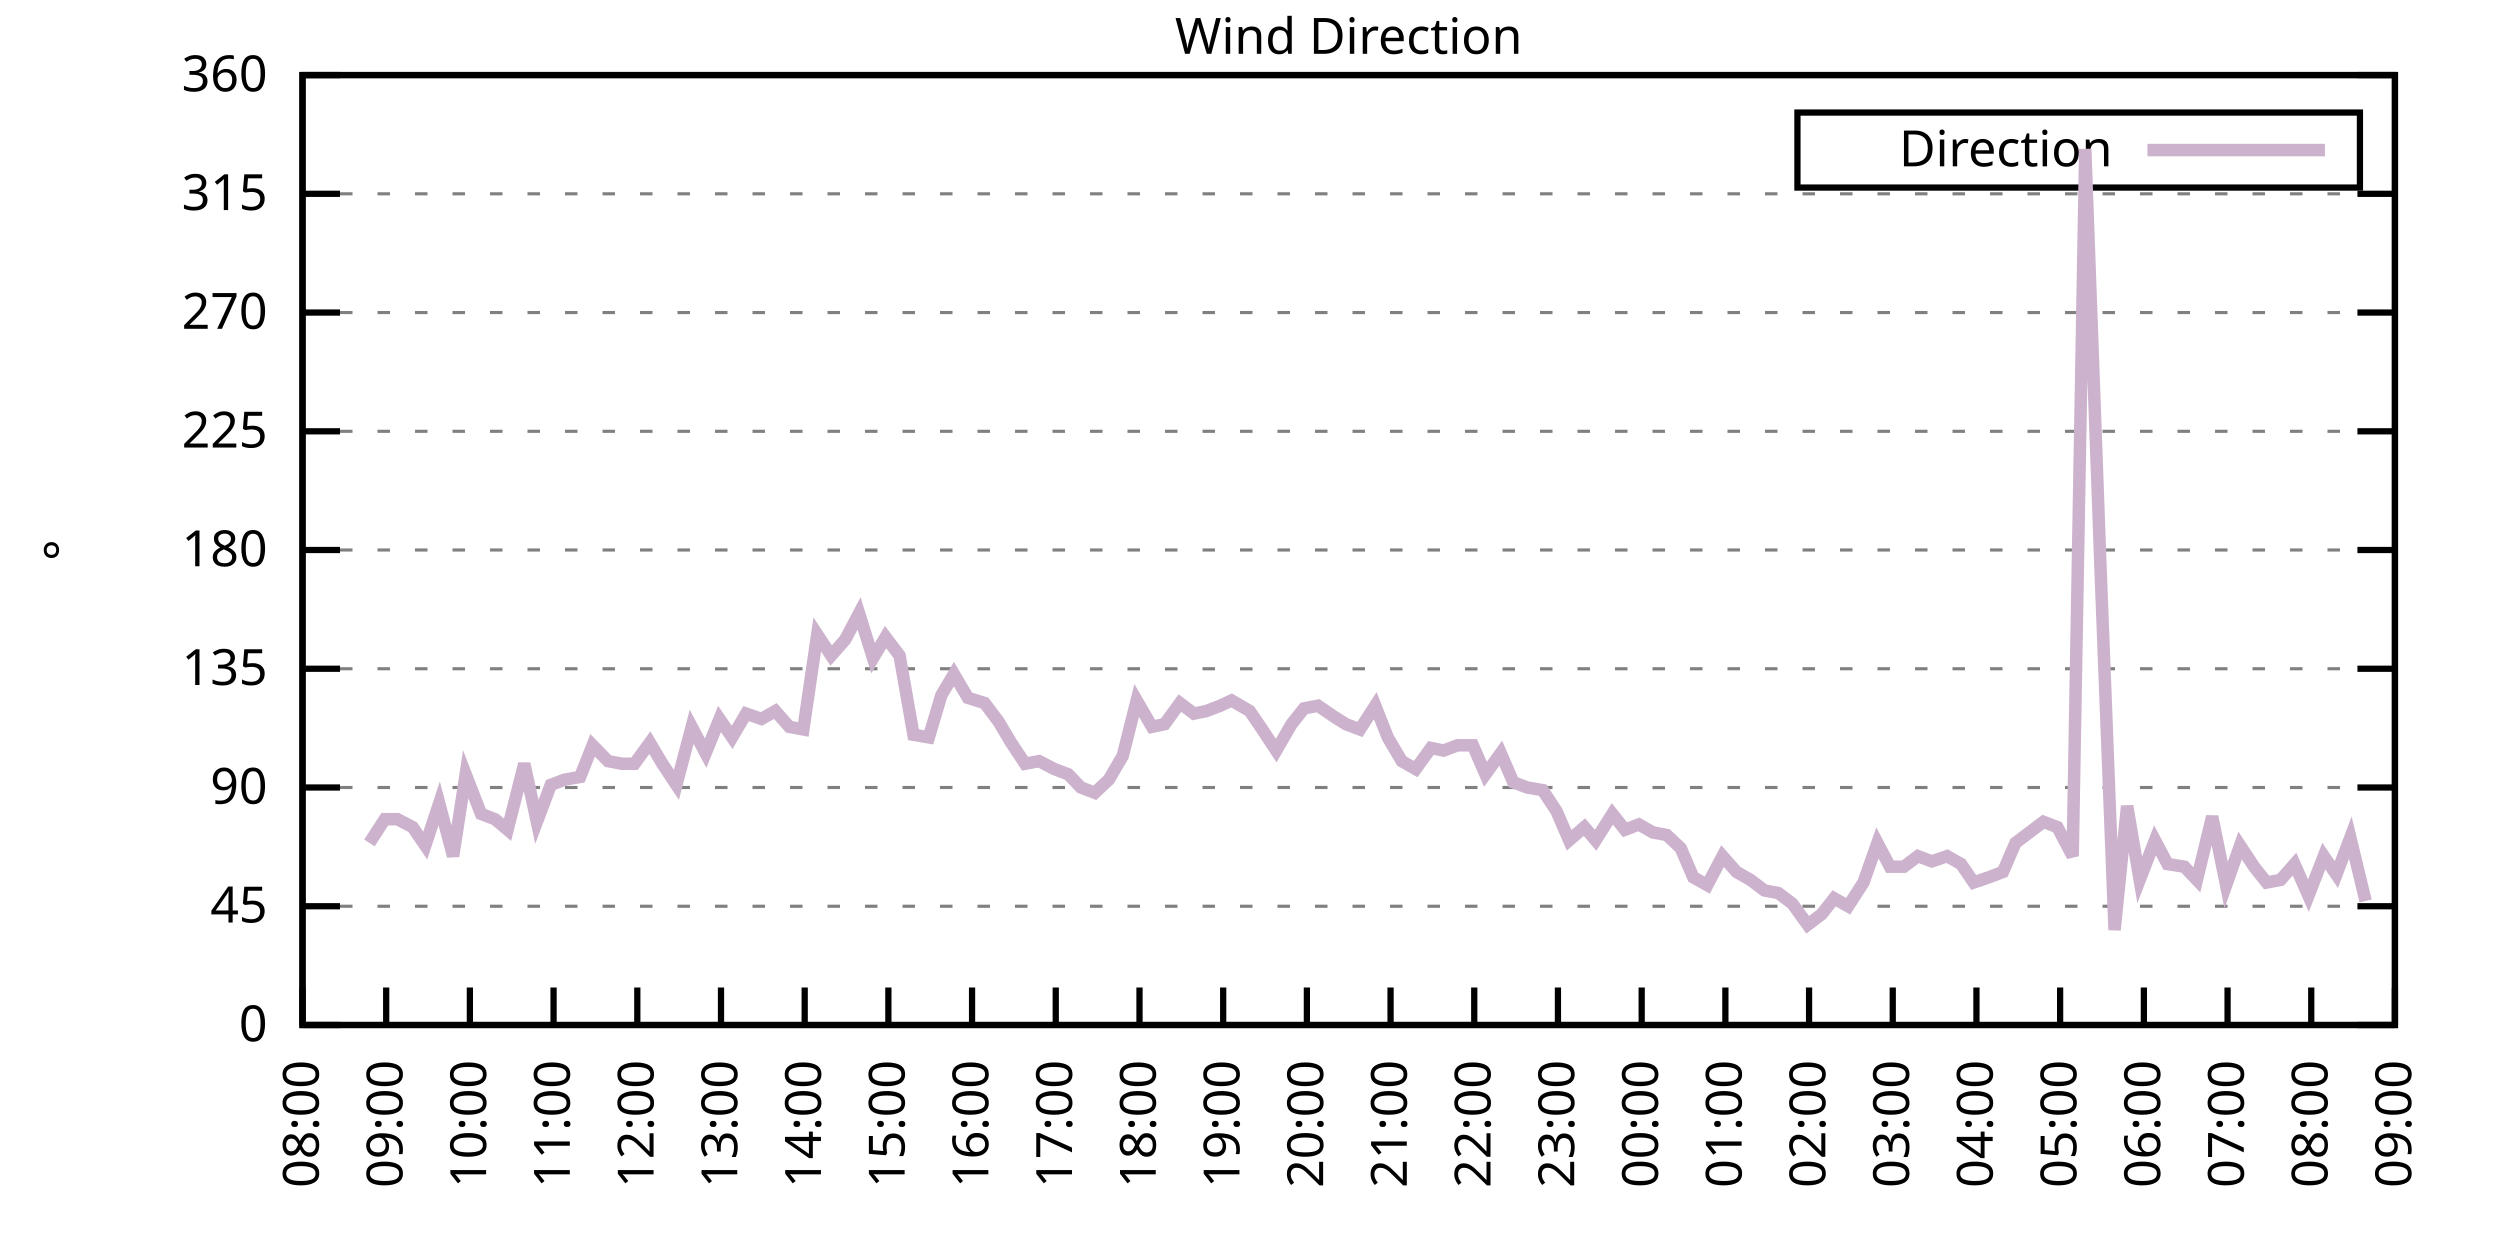
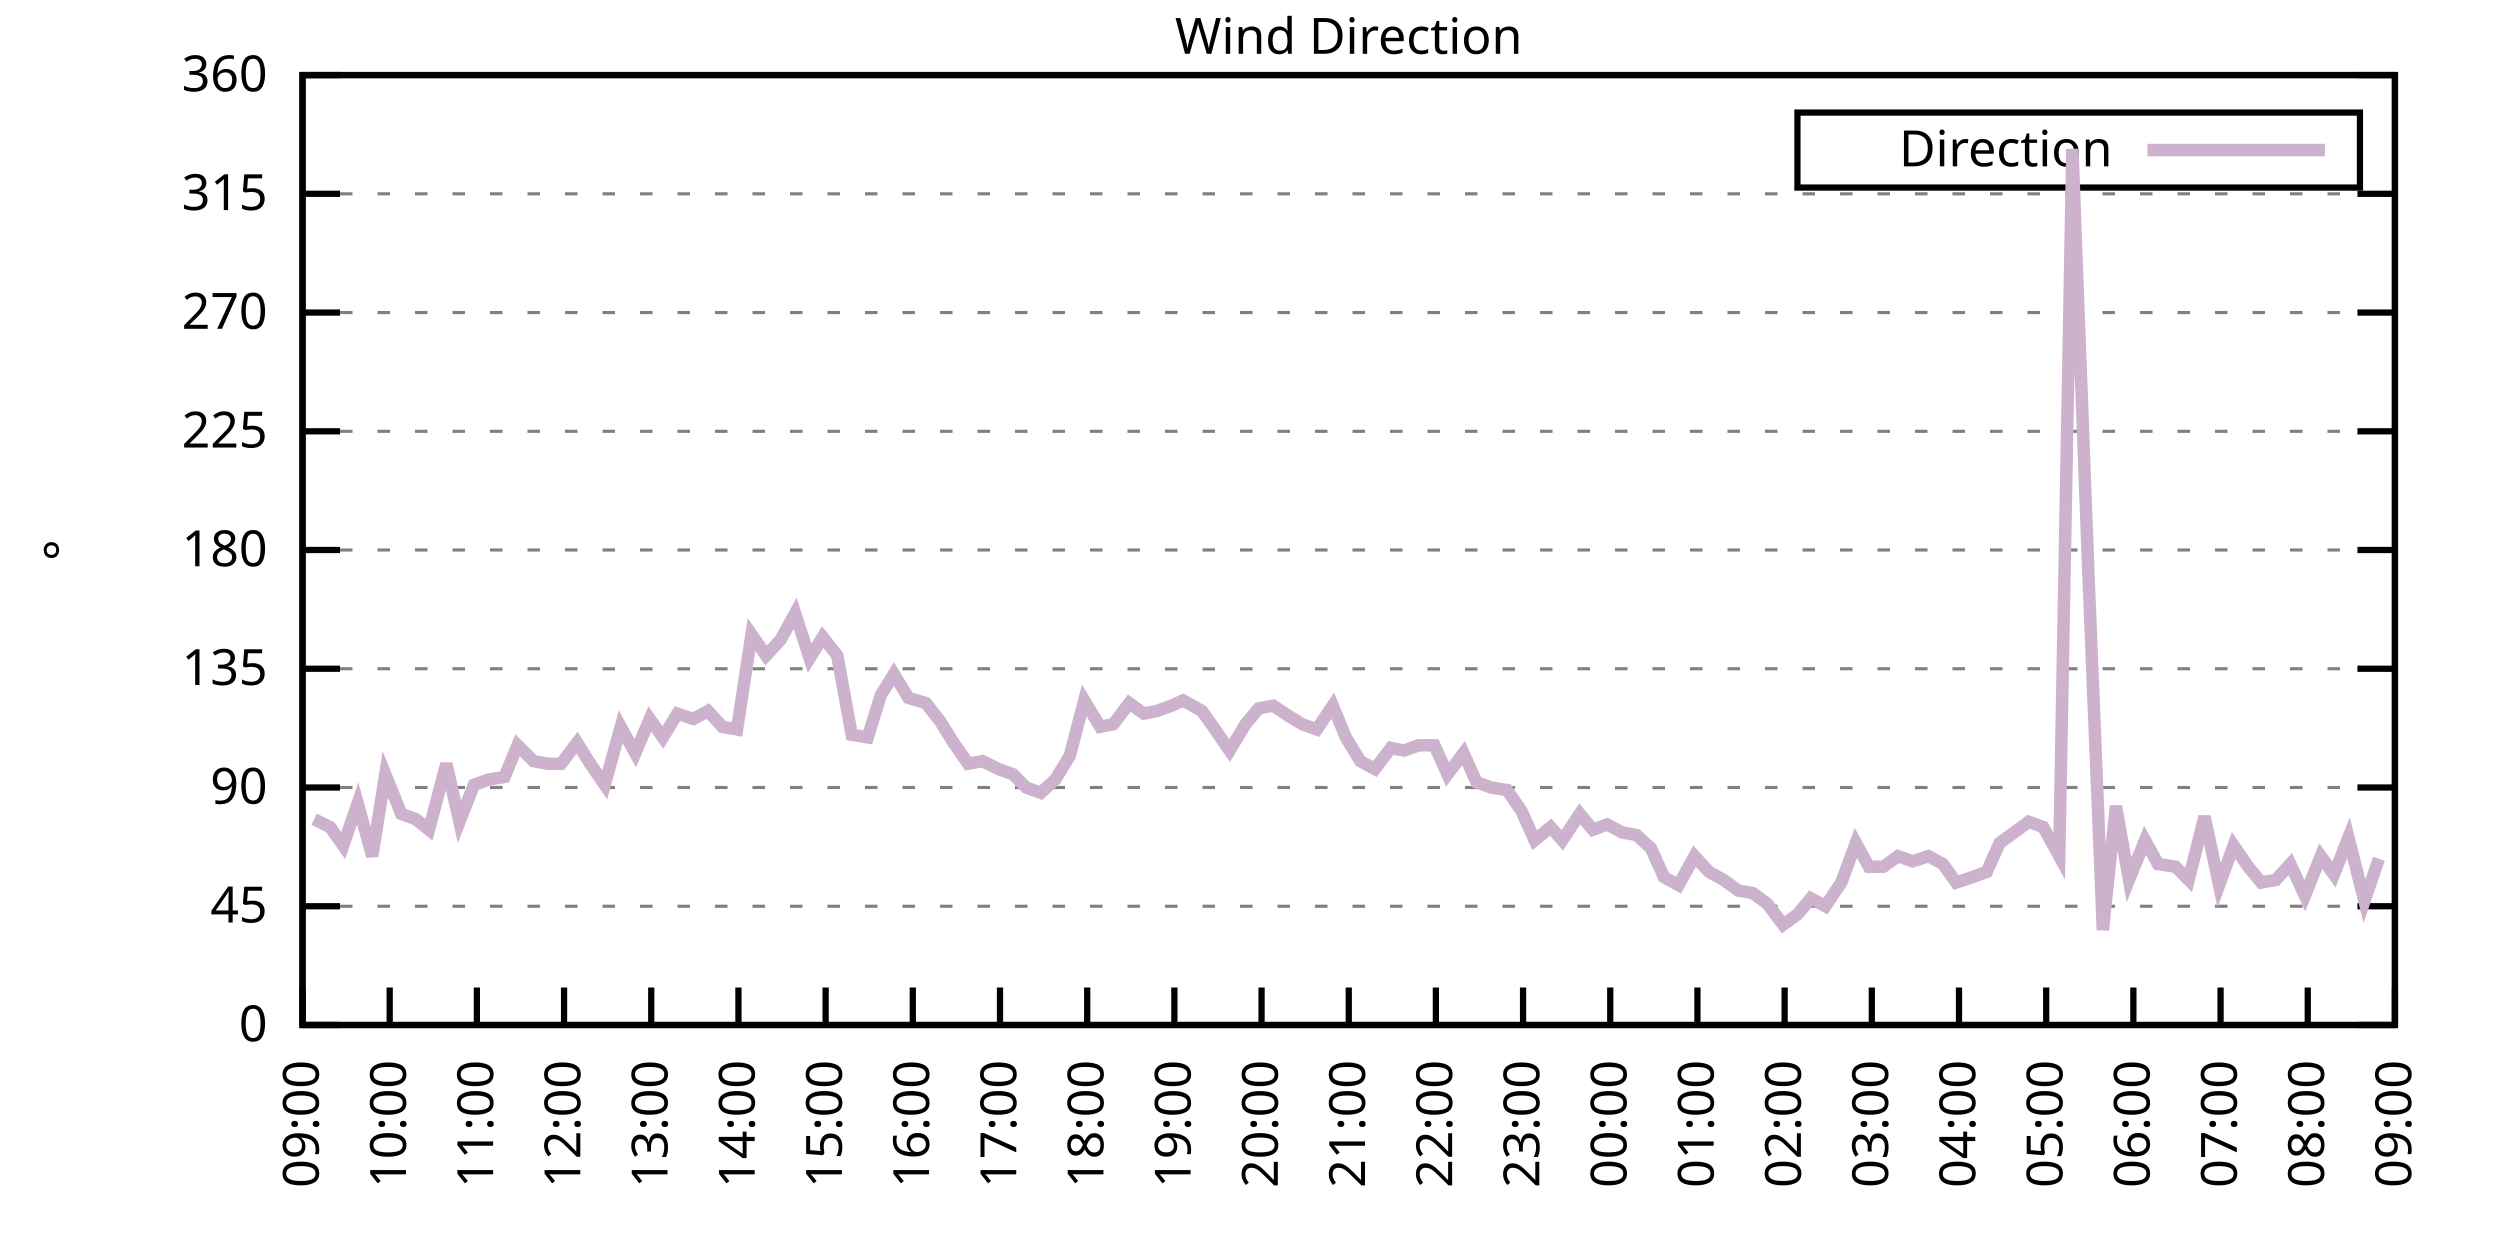
<svg xmlns="http://www.w3.org/2000/svg" xmlns:xlink="http://www.w3.org/1999/xlink" width="400" height="200" viewBox="0 0 400 200">
  <g id="gnuplot_canvas">
    <rect x="0" y="0" width="400" height="200" fill="none" />
    <defs>
      <circle id="gpDot" r="0.5" stroke-width="0.5" stroke="currentColor" />
      <path id="gpPt0" stroke-width="0.333" stroke="currentColor" d="M-1,0 h2 M0,-1 v2" />
      <path id="gpPt1" stroke-width="0.333" stroke="currentColor" d="M-1,-1 L1,1 M1,-1 L-1,1" />
      <path id="gpPt2" stroke-width="0.333" stroke="currentColor" d="M-1,0 L1,0 M0,-1 L0,1 M-1,-1 L1,1 M-1,1 L1,-1" />
      <rect id="gpPt3" stroke-width="0.333" stroke="currentColor" x="-1" y="-1" width="2" height="2" />
      <rect id="gpPt4" stroke-width="0.333" stroke="currentColor" fill="currentColor" x="-1" y="-1" width="2" height="2" />
      <circle id="gpPt5" stroke-width="0.333" stroke="currentColor" cx="0" cy="0" r="1" />
      <use xlink:href="#gpPt5" id="gpPt6" fill="currentColor" stroke="none" />
      <path id="gpPt7" stroke-width="0.333" stroke="currentColor" d="M0,-1.33 L-1.33,0.67 L1.33,0.67 z" />
      <use xlink:href="#gpPt7" id="gpPt8" fill="currentColor" stroke="none" />
      <use xlink:href="#gpPt7" id="gpPt9" stroke="currentColor" transform="rotate(180)" />
      <use xlink:href="#gpPt9" id="gpPt10" fill="currentColor" stroke="none" />
      <use xlink:href="#gpPt3" id="gpPt11" stroke="currentColor" transform="rotate(45)" />
      <use xlink:href="#gpPt11" id="gpPt12" fill="currentColor" stroke="none" />
      <path id="gpPt13" stroke-width="0.333" stroke="currentColor" d="M0,1.330 L1.265,0.411 L0.782,-1.067 L-0.782,-1.076 L-1.265,0.411 z" />
      <use xlink:href="#gpPt13" id="gpPt14" fill="currentColor" stroke="none" />
      <filter id="textbox" filterUnits="objectBoundingBox" x="0" y="0" height="1" width="1">
        <feFlood flood-color="white" flood-opacity="1" result="bgnd" />
        <feComposite in="SourceGraphic" in2="bgnd" operator="atop" />
      </filter>
      <filter id="greybox" filterUnits="objectBoundingBox" x="0" y="0" height="1" width="1">
        <feFlood flood-color="lightgrey" flood-opacity="1" result="grey" />
        <feComposite in="SourceGraphic" in2="grey" operator="atop" />
      </filter>
    </defs>
    <g fill="none" color="white" stroke="currentColor" stroke-width="1.00" stroke-linecap="butt" stroke-linejoin="miter">
</g>
    <g fill="none" color="black" stroke="currentColor" stroke-width="1.00" stroke-linecap="butt" stroke-linejoin="miter">
      <g stroke="none" shape-rendering="crispEdges">
        <polygon fill="rgb(255, 255, 255)" points="48.40,164.00 383.18,164.00 383.18,12.02 48.40,12.02 " />
      </g>
    </g>
    <g fill="none" color="black" stroke="currentColor" stroke-width="1.00" stroke-linecap="butt" stroke-linejoin="miter">
</g>
    <g fill="none" color="black" stroke="black" stroke-width="0.50" stroke-linecap="butt" stroke-linejoin="miter">
</g>
    <g fill="none" color="gray" stroke="currentColor" stroke-width="0.50" stroke-linecap="butt" stroke-linejoin="miter">
      <path stroke="gray" stroke-dasharray="2,4" class="gridline" d="M48.40,164.00 L383.19,164.00  " />
    </g>
    <g fill="none" color="gray" stroke="gray" stroke-width="1.00" stroke-linecap="butt" stroke-linejoin="miter">
</g>
    <g fill="none" color="black" stroke="currentColor" stroke-width="1.00" stroke-linecap="butt" stroke-linejoin="miter">
      <path stroke="black" d="M48.40,164.00 L54.40,164.00 M383.19,164.00 L377.19,164.00  " />
      <g transform="translate(42.80,166.60)" stroke="none" fill="black" font-family="Sans" font-size="8.00" text-anchor="end">
        <text>
          <tspan font-family="Sans"> 0</tspan>
        </text>
      </g>
    </g>
    <g fill="none" color="black" stroke="currentColor" stroke-width="1.00" stroke-linecap="butt" stroke-linejoin="miter">
</g>
    <g fill="none" color="black" stroke="black" stroke-width="0.50" stroke-linecap="butt" stroke-linejoin="miter">
</g>
    <g fill="none" color="gray" stroke="currentColor" stroke-width="0.50" stroke-linecap="butt" stroke-linejoin="miter">
      <path stroke="gray" stroke-dasharray="2,4" class="gridline" d="M48.40,145.00 L383.19,145.00  " />
    </g>
    <g fill="none" color="gray" stroke="gray" stroke-width="1.00" stroke-linecap="butt" stroke-linejoin="miter">
</g>
    <g fill="none" color="black" stroke="currentColor" stroke-width="1.00" stroke-linecap="butt" stroke-linejoin="miter">
      <path stroke="black" d="M48.40,145.00 L54.40,145.00 M383.19,145.00 L377.19,145.00  " />
      <g transform="translate(42.80,147.60)" stroke="none" fill="black" font-family="Sans" font-size="8.00" text-anchor="end">
        <text>
          <tspan font-family="Sans"> 45</tspan>
        </text>
      </g>
    </g>
    <g fill="none" color="black" stroke="currentColor" stroke-width="1.00" stroke-linecap="butt" stroke-linejoin="miter">
</g>
    <g fill="none" color="black" stroke="black" stroke-width="0.50" stroke-linecap="butt" stroke-linejoin="miter">
</g>
    <g fill="none" color="gray" stroke="currentColor" stroke-width="0.50" stroke-linecap="butt" stroke-linejoin="miter">
      <path stroke="gray" stroke-dasharray="2,4" class="gridline" d="M48.40,126.00 L383.19,126.00  " />
    </g>
    <g fill="none" color="gray" stroke="gray" stroke-width="1.00" stroke-linecap="butt" stroke-linejoin="miter">
</g>
    <g fill="none" color="black" stroke="currentColor" stroke-width="1.00" stroke-linecap="butt" stroke-linejoin="miter">
      <path stroke="black" d="M48.40,126.00 L54.40,126.00 M383.19,126.00 L377.19,126.00  " />
      <g transform="translate(42.80,128.60)" stroke="none" fill="black" font-family="Sans" font-size="8.00" text-anchor="end">
        <text>
          <tspan font-family="Sans"> 90</tspan>
        </text>
      </g>
    </g>
    <g fill="none" color="black" stroke="currentColor" stroke-width="1.00" stroke-linecap="butt" stroke-linejoin="miter">
</g>
    <g fill="none" color="black" stroke="black" stroke-width="0.50" stroke-linecap="butt" stroke-linejoin="miter">
</g>
    <g fill="none" color="gray" stroke="currentColor" stroke-width="0.50" stroke-linecap="butt" stroke-linejoin="miter">
      <path stroke="gray" stroke-dasharray="2,4" class="gridline" d="M48.40,107.00 L383.19,107.00  " />
    </g>
    <g fill="none" color="gray" stroke="gray" stroke-width="1.00" stroke-linecap="butt" stroke-linejoin="miter">
</g>
    <g fill="none" color="black" stroke="currentColor" stroke-width="1.00" stroke-linecap="butt" stroke-linejoin="miter">
      <path stroke="black" d="M48.40,107.00 L54.40,107.00 M383.19,107.00 L377.19,107.00  " />
      <g transform="translate(42.80,109.60)" stroke="none" fill="black" font-family="Sans" font-size="8.00" text-anchor="end">
        <text>
          <tspan font-family="Sans"> 135</tspan>
        </text>
      </g>
    </g>
    <g fill="none" color="black" stroke="currentColor" stroke-width="1.00" stroke-linecap="butt" stroke-linejoin="miter">
</g>
    <g fill="none" color="black" stroke="black" stroke-width="0.50" stroke-linecap="butt" stroke-linejoin="miter">
</g>
    <g fill="none" color="gray" stroke="currentColor" stroke-width="0.50" stroke-linecap="butt" stroke-linejoin="miter">
      <path stroke="gray" stroke-dasharray="2,4" class="gridline" d="M48.40,88.00 L383.19,88.00  " />
    </g>
    <g fill="none" color="gray" stroke="gray" stroke-width="1.00" stroke-linecap="butt" stroke-linejoin="miter">
</g>
    <g fill="none" color="black" stroke="currentColor" stroke-width="1.00" stroke-linecap="butt" stroke-linejoin="miter">
      <path stroke="black" d="M48.40,88.00 L54.40,88.00 M383.19,88.00 L377.19,88.00  " />
      <g transform="translate(42.80,90.60)" stroke="none" fill="black" font-family="Sans" font-size="8.00" text-anchor="end">
        <text>
          <tspan font-family="Sans"> 180</tspan>
        </text>
      </g>
    </g>
    <g fill="none" color="black" stroke="currentColor" stroke-width="1.00" stroke-linecap="butt" stroke-linejoin="miter">
</g>
    <g fill="none" color="black" stroke="black" stroke-width="0.50" stroke-linecap="butt" stroke-linejoin="miter">
</g>
    <g fill="none" color="gray" stroke="currentColor" stroke-width="0.50" stroke-linecap="butt" stroke-linejoin="miter">
      <path stroke="gray" stroke-dasharray="2,4" class="gridline" d="M48.40,69.01 L383.19,69.01  " />
    </g>
    <g fill="none" color="gray" stroke="gray" stroke-width="1.00" stroke-linecap="butt" stroke-linejoin="miter">
</g>
    <g fill="none" color="black" stroke="currentColor" stroke-width="1.00" stroke-linecap="butt" stroke-linejoin="miter">
      <path stroke="black" d="M48.40,69.01 L54.40,69.01 M383.19,69.01 L377.19,69.01  " />
      <g transform="translate(42.80,71.61)" stroke="none" fill="black" font-family="Sans" font-size="8.00" text-anchor="end">
        <text>
          <tspan font-family="Sans"> 225</tspan>
        </text>
      </g>
    </g>
    <g fill="none" color="black" stroke="currentColor" stroke-width="1.00" stroke-linecap="butt" stroke-linejoin="miter">
</g>
    <g fill="none" color="black" stroke="black" stroke-width="0.50" stroke-linecap="butt" stroke-linejoin="miter">
</g>
    <g fill="none" color="gray" stroke="currentColor" stroke-width="0.50" stroke-linecap="butt" stroke-linejoin="miter">
      <path stroke="gray" stroke-dasharray="2,4" class="gridline" d="M48.40,50.01 L383.19,50.01  " />
    </g>
    <g fill="none" color="gray" stroke="gray" stroke-width="1.00" stroke-linecap="butt" stroke-linejoin="miter">
</g>
    <g fill="none" color="black" stroke="currentColor" stroke-width="1.00" stroke-linecap="butt" stroke-linejoin="miter">
      <path stroke="black" d="M48.40,50.01 L54.40,50.01 M383.19,50.01 L377.19,50.01  " />
      <g transform="translate(42.80,52.61)" stroke="none" fill="black" font-family="Sans" font-size="8.00" text-anchor="end">
        <text>
          <tspan font-family="Sans"> 270</tspan>
        </text>
      </g>
    </g>
    <g fill="none" color="black" stroke="currentColor" stroke-width="1.00" stroke-linecap="butt" stroke-linejoin="miter">
</g>
    <g fill="none" color="black" stroke="black" stroke-width="0.50" stroke-linecap="butt" stroke-linejoin="miter">
</g>
    <g fill="none" color="gray" stroke="currentColor" stroke-width="0.50" stroke-linecap="butt" stroke-linejoin="miter">
      <path stroke="gray" stroke-dasharray="2,4" class="gridline" d="M48.40,31.01 L383.19,31.01  " />
    </g>
    <g fill="none" color="gray" stroke="gray" stroke-width="1.00" stroke-linecap="butt" stroke-linejoin="miter">
</g>
    <g fill="none" color="black" stroke="currentColor" stroke-width="1.00" stroke-linecap="butt" stroke-linejoin="miter">
      <path stroke="black" d="M48.40,31.01 L54.40,31.01 M383.19,31.01 L377.19,31.01  " />
      <g transform="translate(42.80,33.61)" stroke="none" fill="black" font-family="Sans" font-size="8.00" text-anchor="end">
        <text>
          <tspan font-family="Sans"> 315</tspan>
        </text>
      </g>
    </g>
    <g fill="none" color="black" stroke="currentColor" stroke-width="1.00" stroke-linecap="butt" stroke-linejoin="miter">
</g>
    <g fill="none" color="black" stroke="black" stroke-width="0.50" stroke-linecap="butt" stroke-linejoin="miter">
</g>
    <g fill="none" color="gray" stroke="currentColor" stroke-width="0.50" stroke-linecap="butt" stroke-linejoin="miter">
      <path stroke="gray" stroke-dasharray="2,4" class="gridline" d="M48.40,12.01 L383.19,12.01  " />
    </g>
    <g fill="none" color="gray" stroke="gray" stroke-width="1.00" stroke-linecap="butt" stroke-linejoin="miter">
</g>
    <g fill="none" color="black" stroke="currentColor" stroke-width="1.00" stroke-linecap="butt" stroke-linejoin="miter">
      <path stroke="black" d="M48.40,12.01 L54.40,12.01 M383.19,12.01 L377.19,12.01  " />
      <g transform="translate(42.80,14.61)" stroke="none" fill="black" font-family="Sans" font-size="8.00" text-anchor="end">
        <text>
          <tspan font-family="Sans"> 360</tspan>
        </text>
      </g>
    </g>
    <g fill="none" color="black" stroke="currentColor" stroke-width="1.00" stroke-linecap="butt" stroke-linejoin="miter">
      <path stroke="black" d="M48.40,164.00 L48.40,158.00  " />
      <g transform="translate(51.00,169.60) rotate(270.00)" stroke="none" fill="black" font-family="Sans" font-size="8.00" text-anchor="end">
        <text>
-           <tspan font-family="Sans">08:00</tspan>
-         </text>
-       </g>
-     </g>
-     <g fill="none" color="black" stroke="currentColor" stroke-width="1.00" stroke-linecap="butt" stroke-linejoin="miter">
-       <path stroke="black" d="M61.79,164.00 L61.79,158.00  " />
-       <g transform="translate(64.39,169.60) rotate(270.00)" stroke="none" fill="black" font-family="Sans" font-size="8.00" text-anchor="end">
-         <text>
          <tspan font-family="Sans">09:00</tspan>
        </text>
      </g>
    </g>
    <g fill="none" color="black" stroke="currentColor" stroke-width="1.00" stroke-linecap="butt" stroke-linejoin="miter">
-       <path stroke="black" d="M75.18,164.00 L75.18,158.00  " />
-       <g transform="translate(77.78,169.60) rotate(270.00)" stroke="none" fill="black" font-family="Sans" font-size="8.00" text-anchor="end">
+       <path stroke="black" d="M62.35,164.00 L62.35,158.00  " />
+       <g transform="translate(64.95,169.60) rotate(270.00)" stroke="none" fill="black" font-family="Sans" font-size="8.00" text-anchor="end">
        <text>
          <tspan font-family="Sans">10:00</tspan>
        </text>
      </g>
    </g>
    <g fill="none" color="black" stroke="currentColor" stroke-width="1.00" stroke-linecap="butt" stroke-linejoin="miter">
-       <path stroke="black" d="M88.57,164.00 L88.57,158.00  " />
-       <g transform="translate(91.17,169.60) rotate(270.00)" stroke="none" fill="black" font-family="Sans" font-size="8.00" text-anchor="end">
+       <path stroke="black" d="M76.30,164.00 L76.30,158.00  " />
+       <g transform="translate(78.90,169.60) rotate(270.00)" stroke="none" fill="black" font-family="Sans" font-size="8.00" text-anchor="end">
        <text>
          <tspan font-family="Sans">11:00</tspan>
        </text>
      </g>
    </g>
    <g fill="none" color="black" stroke="currentColor" stroke-width="1.00" stroke-linecap="butt" stroke-linejoin="miter">
-       <path stroke="black" d="M101.97,164.00 L101.97,158.00  " />
-       <g transform="translate(104.57,169.60) rotate(270.00)" stroke="none" fill="black" font-family="Sans" font-size="8.00" text-anchor="end">
+       <path stroke="black" d="M90.25,164.00 L90.25,158.00  " />
+       <g transform="translate(92.85,169.60) rotate(270.00)" stroke="none" fill="black" font-family="Sans" font-size="8.00" text-anchor="end">
        <text>
          <tspan font-family="Sans">12:00</tspan>
        </text>
      </g>
    </g>
    <g fill="none" color="black" stroke="currentColor" stroke-width="1.00" stroke-linecap="butt" stroke-linejoin="miter">
-       <path stroke="black" d="M115.36,164.00 L115.36,158.00  " />
-       <g transform="translate(117.96,169.60) rotate(270.00)" stroke="none" fill="black" font-family="Sans" font-size="8.00" text-anchor="end">
+       <path stroke="black" d="M104.20,164.00 L104.20,158.00  " />
+       <g transform="translate(106.80,169.60) rotate(270.00)" stroke="none" fill="black" font-family="Sans" font-size="8.00" text-anchor="end">
        <text>
          <tspan font-family="Sans">13:00</tspan>
        </text>
      </g>
    </g>
    <g fill="none" color="black" stroke="currentColor" stroke-width="1.00" stroke-linecap="butt" stroke-linejoin="miter">
-       <path stroke="black" d="M128.75,164.00 L128.75,158.00  " />
-       <g transform="translate(131.35,169.60) rotate(270.00)" stroke="none" fill="black" font-family="Sans" font-size="8.00" text-anchor="end">
+       <path stroke="black" d="M118.15,164.00 L118.15,158.00  " />
+       <g transform="translate(120.75,169.60) rotate(270.00)" stroke="none" fill="black" font-family="Sans" font-size="8.00" text-anchor="end">
        <text>
          <tspan font-family="Sans">14:00</tspan>
        </text>
      </g>
    </g>
    <g fill="none" color="black" stroke="currentColor" stroke-width="1.00" stroke-linecap="butt" stroke-linejoin="miter">
-       <path stroke="black" d="M142.14,164.00 L142.14,158.00  " />
-       <g transform="translate(144.74,169.60) rotate(270.00)" stroke="none" fill="black" font-family="Sans" font-size="8.00" text-anchor="end">
+       <path stroke="black" d="M132.10,164.00 L132.10,158.00  " />
+       <g transform="translate(134.70,169.60) rotate(270.00)" stroke="none" fill="black" font-family="Sans" font-size="8.00" text-anchor="end">
        <text>
          <tspan font-family="Sans">15:00</tspan>
        </text>
      </g>
    </g>
    <g fill="none" color="black" stroke="currentColor" stroke-width="1.00" stroke-linecap="butt" stroke-linejoin="miter">
-       <path stroke="black" d="M155.53,164.00 L155.53,158.00  " />
-       <g transform="translate(158.13,169.60) rotate(270.00)" stroke="none" fill="black" font-family="Sans" font-size="8.00" text-anchor="end">
+       <path stroke="black" d="M146.05,164.00 L146.05,158.00  " />
+       <g transform="translate(148.65,169.60) rotate(270.00)" stroke="none" fill="black" font-family="Sans" font-size="8.00" text-anchor="end">
        <text>
          <tspan font-family="Sans">16:00</tspan>
        </text>
      </g>
    </g>
    <g fill="none" color="black" stroke="currentColor" stroke-width="1.00" stroke-linecap="butt" stroke-linejoin="miter">
-       <path stroke="black" d="M168.92,164.00 L168.92,158.00  " />
-       <g transform="translate(171.52,169.60) rotate(270.00)" stroke="none" fill="black" font-family="Sans" font-size="8.00" text-anchor="end">
+       <path stroke="black" d="M160.00,164.00 L160.00,158.00  " />
+       <g transform="translate(162.60,169.60) rotate(270.00)" stroke="none" fill="black" font-family="Sans" font-size="8.00" text-anchor="end">
        <text>
          <tspan font-family="Sans">17:00</tspan>
        </text>
      </g>
    </g>
    <g fill="none" color="black" stroke="currentColor" stroke-width="1.00" stroke-linecap="butt" stroke-linejoin="miter">
-       <path stroke="black" d="M182.32,164.00 L182.32,158.00  " />
-       <g transform="translate(184.92,169.60) rotate(270.00)" stroke="none" fill="black" font-family="Sans" font-size="8.00" text-anchor="end">
+       <path stroke="black" d="M173.95,164.00 L173.95,158.00  " />
+       <g transform="translate(176.55,169.60) rotate(270.00)" stroke="none" fill="black" font-family="Sans" font-size="8.00" text-anchor="end">
        <text>
          <tspan font-family="Sans">18:00</tspan>
        </text>
      </g>
    </g>
    <g fill="none" color="black" stroke="currentColor" stroke-width="1.00" stroke-linecap="butt" stroke-linejoin="miter">
-       <path stroke="black" d="M195.71,164.00 L195.71,158.00  " />
-       <g transform="translate(198.31,169.60) rotate(270.00)" stroke="none" fill="black" font-family="Sans" font-size="8.00" text-anchor="end">
+       <path stroke="black" d="M187.90,164.00 L187.90,158.00  " />
+       <g transform="translate(190.50,169.60) rotate(270.00)" stroke="none" fill="black" font-family="Sans" font-size="8.00" text-anchor="end">
        <text>
          <tspan font-family="Sans">19:00</tspan>
        </text>
      </g>
    </g>
    <g fill="none" color="black" stroke="currentColor" stroke-width="1.00" stroke-linecap="butt" stroke-linejoin="miter">
-       <path stroke="black" d="M209.10,164.00 L209.10,158.00  " />
-       <g transform="translate(211.70,169.60) rotate(270.00)" stroke="none" fill="black" font-family="Sans" font-size="8.00" text-anchor="end">
+       <path stroke="black" d="M201.85,164.00 L201.85,158.00  " />
+       <g transform="translate(204.45,169.60) rotate(270.00)" stroke="none" fill="black" font-family="Sans" font-size="8.00" text-anchor="end">
        <text>
          <tspan font-family="Sans">20:00</tspan>
        </text>
      </g>
    </g>
    <g fill="none" color="black" stroke="currentColor" stroke-width="1.00" stroke-linecap="butt" stroke-linejoin="miter">
-       <path stroke="black" d="M222.49,164.00 L222.49,158.00  " />
-       <g transform="translate(225.09,169.60) rotate(270.00)" stroke="none" fill="black" font-family="Sans" font-size="8.00" text-anchor="end">
+       <path stroke="black" d="M215.80,164.00 L215.80,158.00  " />
+       <g transform="translate(218.40,169.60) rotate(270.00)" stroke="none" fill="black" font-family="Sans" font-size="8.00" text-anchor="end">
        <text>
          <tspan font-family="Sans">21:00</tspan>
        </text>
      </g>
    </g>
    <g fill="none" color="black" stroke="currentColor" stroke-width="1.00" stroke-linecap="butt" stroke-linejoin="miter">
-       <path stroke="black" d="M235.88,164.00 L235.88,158.00  " />
-       <g transform="translate(238.48,169.60) rotate(270.00)" stroke="none" fill="black" font-family="Sans" font-size="8.00" text-anchor="end">
+       <path stroke="black" d="M229.74,164.00 L229.74,158.00  " />
+       <g transform="translate(232.34,169.60) rotate(270.00)" stroke="none" fill="black" font-family="Sans" font-size="8.00" text-anchor="end">
        <text>
          <tspan font-family="Sans">22:00</tspan>
        </text>
      </g>
    </g>
    <g fill="none" color="black" stroke="currentColor" stroke-width="1.00" stroke-linecap="butt" stroke-linejoin="miter">
-       <path stroke="black" d="M249.27,164.00 L249.27,158.00  " />
-       <g transform="translate(251.87,169.60) rotate(270.00)" stroke="none" fill="black" font-family="Sans" font-size="8.00" text-anchor="end">
+       <path stroke="black" d="M243.69,164.00 L243.69,158.00  " />
+       <g transform="translate(246.29,169.60) rotate(270.00)" stroke="none" fill="black" font-family="Sans" font-size="8.00" text-anchor="end">
        <text>
          <tspan font-family="Sans">23:00</tspan>
        </text>
      </g>
    </g>
    <g fill="none" color="black" stroke="currentColor" stroke-width="1.00" stroke-linecap="butt" stroke-linejoin="miter">
-       <path stroke="black" d="M262.67,164.00 L262.67,158.00  " />
-       <g transform="translate(265.27,169.60) rotate(270.00)" stroke="none" fill="black" font-family="Sans" font-size="8.00" text-anchor="end">
+       <path stroke="black" d="M257.64,164.00 L257.64,158.00  " />
+       <g transform="translate(260.24,169.60) rotate(270.00)" stroke="none" fill="black" font-family="Sans" font-size="8.00" text-anchor="end">
        <text>
          <tspan font-family="Sans">00:00</tspan>
        </text>
      </g>
    </g>
    <g fill="none" color="black" stroke="currentColor" stroke-width="1.00" stroke-linecap="butt" stroke-linejoin="miter">
-       <path stroke="black" d="M276.06,164.00 L276.06,158.00  " />
-       <g transform="translate(278.66,169.60) rotate(270.00)" stroke="none" fill="black" font-family="Sans" font-size="8.00" text-anchor="end">
+       <path stroke="black" d="M271.59,164.00 L271.59,158.00  " />
+       <g transform="translate(274.19,169.60) rotate(270.00)" stroke="none" fill="black" font-family="Sans" font-size="8.00" text-anchor="end">
        <text>
          <tspan font-family="Sans">01:00</tspan>
        </text>
      </g>
    </g>
    <g fill="none" color="black" stroke="currentColor" stroke-width="1.00" stroke-linecap="butt" stroke-linejoin="miter">
-       <path stroke="black" d="M289.45,164.00 L289.45,158.00  " />
-       <g transform="translate(292.05,169.60) rotate(270.00)" stroke="none" fill="black" font-family="Sans" font-size="8.00" text-anchor="end">
+       <path stroke="black" d="M285.54,164.00 L285.54,158.00  " />
+       <g transform="translate(288.14,169.60) rotate(270.00)" stroke="none" fill="black" font-family="Sans" font-size="8.00" text-anchor="end">
        <text>
          <tspan font-family="Sans">02:00</tspan>
        </text>
      </g>
    </g>
    <g fill="none" color="black" stroke="currentColor" stroke-width="1.00" stroke-linecap="butt" stroke-linejoin="miter">
-       <path stroke="black" d="M302.84,164.00 L302.84,158.00  " />
-       <g transform="translate(305.44,169.60) rotate(270.00)" stroke="none" fill="black" font-family="Sans" font-size="8.00" text-anchor="end">
+       <path stroke="black" d="M299.49,164.00 L299.49,158.00  " />
+       <g transform="translate(302.09,169.60) rotate(270.00)" stroke="none" fill="black" font-family="Sans" font-size="8.00" text-anchor="end">
        <text>
          <tspan font-family="Sans">03:00</tspan>
        </text>
      </g>
    </g>
    <g fill="none" color="black" stroke="currentColor" stroke-width="1.00" stroke-linecap="butt" stroke-linejoin="miter">
-       <path stroke="black" d="M316.23,164.00 L316.23,158.00  " />
-       <g transform="translate(318.83,169.60) rotate(270.00)" stroke="none" fill="black" font-family="Sans" font-size="8.00" text-anchor="end">
+       <path stroke="black" d="M313.44,164.00 L313.44,158.00  " />
+       <g transform="translate(316.04,169.60) rotate(270.00)" stroke="none" fill="black" font-family="Sans" font-size="8.00" text-anchor="end">
        <text>
          <tspan font-family="Sans">04:00</tspan>
        </text>
      </g>
    </g>
    <g fill="none" color="black" stroke="currentColor" stroke-width="1.00" stroke-linecap="butt" stroke-linejoin="miter">
-       <path stroke="black" d="M329.62,164.00 L329.62,158.00  " />
-       <g transform="translate(332.22,169.60) rotate(270.00)" stroke="none" fill="black" font-family="Sans" font-size="8.00" text-anchor="end">
+       <path stroke="black" d="M327.39,164.00 L327.39,158.00  " />
+       <g transform="translate(329.99,169.60) rotate(270.00)" stroke="none" fill="black" font-family="Sans" font-size="8.00" text-anchor="end">
        <text>
          <tspan font-family="Sans">05:00</tspan>
        </text>
      </g>
    </g>
    <g fill="none" color="black" stroke="currentColor" stroke-width="1.00" stroke-linecap="butt" stroke-linejoin="miter">
-       <path stroke="black" d="M343.02,164.00 L343.02,158.00  " />
-       <g transform="translate(345.62,169.60) rotate(270.00)" stroke="none" fill="black" font-family="Sans" font-size="8.00" text-anchor="end">
+       <path stroke="black" d="M341.34,164.00 L341.34,158.00  " />
+       <g transform="translate(343.94,169.60) rotate(270.00)" stroke="none" fill="black" font-family="Sans" font-size="8.00" text-anchor="end">
        <text>
          <tspan font-family="Sans">06:00</tspan>
        </text>
      </g>
    </g>
    <g fill="none" color="black" stroke="currentColor" stroke-width="1.00" stroke-linecap="butt" stroke-linejoin="miter">
-       <path stroke="black" d="M356.41,164.00 L356.41,158.00  " />
-       <g transform="translate(359.01,169.60) rotate(270.00)" stroke="none" fill="black" font-family="Sans" font-size="8.00" text-anchor="end">
+       <path stroke="black" d="M355.29,164.00 L355.29,158.00  " />
+       <g transform="translate(357.89,169.60) rotate(270.00)" stroke="none" fill="black" font-family="Sans" font-size="8.00" text-anchor="end">
        <text>
          <tspan font-family="Sans">07:00</tspan>
        </text>
      </g>
    </g>
    <g fill="none" color="black" stroke="currentColor" stroke-width="1.00" stroke-linecap="butt" stroke-linejoin="miter">
-       <path stroke="black" d="M369.80,164.00 L369.80,158.00  " />
-       <g transform="translate(372.40,169.60) rotate(270.00)" stroke="none" fill="black" font-family="Sans" font-size="8.00" text-anchor="end">
+       <path stroke="black" d="M369.24,164.00 L369.24,158.00  " />
+       <g transform="translate(371.84,169.60) rotate(270.00)" stroke="none" fill="black" font-family="Sans" font-size="8.00" text-anchor="end">
        <text>
          <tspan font-family="Sans">08:00</tspan>
        </text>
      </g>
    </g>
    <g fill="none" color="black" stroke="currentColor" stroke-width="1.00" stroke-linecap="butt" stroke-linejoin="miter">
      <path stroke="black" d="M383.19,164.00 L383.19,158.00  " />
      <g transform="translate(385.79,169.60) rotate(270.00)" stroke="none" fill="black" font-family="Sans" font-size="8.00" text-anchor="end">
        <text>
          <tspan font-family="Sans">09:00</tspan>
        </text>
      </g>
    </g>
    <g fill="none" color="black" stroke="currentColor" stroke-width="1.00" stroke-linecap="butt" stroke-linejoin="miter">
</g>
    <g fill="none" color="black" stroke="currentColor" stroke-width="1.00" stroke-linecap="butt" stroke-linejoin="miter">
      <path stroke="black" d="M48.40,12.01 L48.40,164.00 L383.19,164.00 L383.19,12.01 L48.40,12.01 Z  " />
    </g>
    <g fill="none" color="black" stroke="currentColor" stroke-width="1.00" stroke-linecap="butt" stroke-linejoin="miter">
</g>
    <g fill="none" color="black" stroke="currentColor" stroke-width="1.00" stroke-linecap="butt" stroke-linejoin="miter">
      <path stroke="black" d="M287.59,30.01 L287.59,18.01 L377.59,18.01 L377.59,30.01 L287.59,30.01 Z  " />
    </g>
    <g id="Wind_direction_plot_1">
      <g fill="none" color="white" stroke="black" stroke-width="2.00" stroke-linecap="butt" stroke-linejoin="miter">
</g>
      <g fill="none" color="black" stroke="currentColor" stroke-width="2.00" stroke-linecap="butt" stroke-linejoin="miter">
        <g transform="translate(337.99,26.61)" stroke="none" fill="black" font-family="Sans" font-size="8.00" text-anchor="end">
          <text>
            <tspan font-family="Sans">Direction</tspan>
          </text>
        </g>
      </g>
      <g fill="none" color="black" stroke="currentColor" stroke-width="2.00" stroke-linecap="butt" stroke-linejoin="miter">
-         <path stroke="rgb(204, 178, 204)" d="M343.59,24.01 L371.99,24.01 M59.11,134.87 L61.57,131.07 L63.58,131.07 L66.03,132.34 L68.04,135.29 L70.27,128.54   L72.50,136.98 L74.51,123.89 L76.97,130.22 L79.20,131.07 L81.21,132.76 L83.89,122.20 L85.90,131.49 L88.13,125.58   L90.36,124.74 L92.82,124.31 L94.82,119.25 L97.28,121.78 L99.51,122.20 L101.52,122.20 L103.98,118.83 L105.98,122.20   L108.22,125.58 L110.67,116.29 L112.90,120.51 L115.13,115.03 L117.14,117.98 L119.38,114.18 L121.83,115.03 L124.06,113.76   L126.29,116.29 L128.53,116.71 L130.76,101.52 L132.99,104.89 L135.22,102.36 L137.45,98.14 L139.69,105.31 L141.69,101.94   L143.93,104.89 L146.16,117.56 L148.61,117.98 L150.62,111.23 L152.63,107.85 L154.86,111.65 L157.54,112.49 L159.77,115.45   L161.78,118.83 L164.01,122.20 L166.25,121.78 L168.70,123.05 L170.93,123.89 L172.94,126.00 L175.17,126.85 L177.41,124.74   L179.64,120.94 L181.87,112.07 L184.32,116.29 L186.33,115.87 L188.79,112.49 L191.02,114.18 L193.03,113.76 L195.26,112.91   L197.05,112.07 L199.95,113.76 L201.96,116.71 L204.19,120.09 L206.64,115.87 L208.65,113.34 L210.88,112.91 L213.34,114.60   L215.35,115.87 L217.58,116.71 L220.04,112.91 L222.04,117.98 L224.28,121.78 L226.51,123.05 L228.96,119.67 L230.97,120.09   L233.20,119.25 L235.66,119.25 L237.67,123.89 L240.12,120.51 L242.13,125.16 L244.36,126.00 L246.82,126.42 L249.05,129.80   L251.06,134.45 L253.51,132.34 L255.30,134.45 L257.98,130.22 L259.99,132.76 L262.22,131.91 L264.45,133.18 L266.68,133.60   L268.92,135.71 L270.92,140.36 L273.16,141.62 L275.61,136.98 L277.84,139.51 L280.07,140.78 L282.31,142.47 L284.54,142.89   L286.77,144.58 L289.23,147.96 L291.46,146.27 L293.47,143.73 L295.70,145.00 L298.15,141.20 L300.39,134.87 L302.39,138.67   L304.63,138.67 L306.86,136.98 L309.09,137.82 L311.54,136.98 L313.78,138.25 L315.79,141.20 L318.24,140.36 L320.47,139.51   L322.48,134.87 L324.71,133.18 L326.95,131.49 L329.18,132.34 L331.63,136.98 L333.64,23.83 L336.10,91.38 L338.33,148.80   L340.34,128.96 L342.35,140.78 L344.80,134.45 L346.81,138.25 L349.49,138.67 L351.50,140.78 L353.95,130.65 L356.18,141.62   L358.42,135.29 L360.65,138.67 L362.66,141.20 L364.89,140.78 L367.12,138.25 L369.35,143.31 L371.81,136.98 L373.82,139.93   L376.05,134.02 L378.50,144.16  " />
+         <path stroke="rgb(204, 178, 204)" d="M343.59,24.01 L371.99,24.01 M50.26,131.07 L52.82,132.34 L54.91,135.29 L57.23,128.54 L59.56,136.98 L61.65,123.89   L64.21,130.22 L66.53,131.07 L68.63,132.76 L71.42,122.20 L73.51,131.49 L75.83,125.58 L78.16,124.74 L80.72,124.31   L82.81,119.25 L85.37,121.78 L87.69,122.20 L89.78,122.20 L92.34,118.83 L94.43,122.20 L96.76,125.58 L99.32,116.29   L101.64,120.51 L103.97,115.03 L106.06,117.98 L108.38,114.18 L110.94,115.03 L113.27,113.76 L115.59,116.29 L117.92,116.71   L120.24,101.52 L122.57,104.89 L124.89,102.36 L127.22,98.14 L129.54,105.31 L131.63,101.94 L133.96,104.89 L136.28,117.56   L138.84,117.98 L140.93,111.23 L143.02,107.85 L145.35,111.65 L148.14,112.49 L150.46,115.45 L152.56,118.83 L154.88,122.20   L157.21,121.78 L159.76,123.05 L162.09,123.89 L164.18,126.00 L166.51,126.85 L168.83,124.74 L171.16,120.94 L173.48,112.07   L176.04,116.29 L178.13,115.87 L180.69,112.49 L183.01,114.18 L185.11,113.76 L187.43,112.91 L189.29,112.07 L192.31,113.76   L194.41,116.71 L196.73,120.09 L199.29,115.87 L201.38,113.34 L203.71,112.91 L206.26,114.60 L208.36,115.87 L210.68,116.71   L213.24,112.91 L215.33,117.98 L217.65,121.78 L219.98,123.05 L222.54,119.67 L224.63,120.09 L226.95,119.25 L229.51,119.25   L231.60,123.89 L234.16,120.51 L236.25,125.16 L238.58,126.00 L241.14,126.42 L243.46,129.80 L245.55,134.45 L248.11,132.34   L249.97,134.45 L252.76,130.22 L254.85,132.76 L257.18,131.91 L259.50,133.18 L261.83,133.60 L264.15,135.71 L266.25,140.36   L268.57,141.62 L271.13,136.98 L273.45,139.51 L275.78,140.78 L278.10,142.47 L280.43,142.89 L282.75,144.58 L285.31,147.96   L287.64,146.27 L289.73,143.73 L292.05,145.00 L294.61,141.20 L296.94,134.87 L299.03,138.67 L301.35,138.67 L303.68,136.98   L306.00,137.82 L308.56,136.98 L310.88,138.25 L312.98,141.20 L315.53,140.36 L317.86,139.51 L319.95,134.87 L322.28,133.18   L324.60,131.49 L326.93,132.34 L329.48,136.98 L331.58,23.83 L334.13,91.38 L336.46,148.80 L338.55,128.96 L340.64,140.78   L343.20,134.45 L345.29,138.25 L348.08,138.67 L350.18,140.78 L352.73,130.65 L355.06,141.62 L357.38,135.29 L359.71,138.67   L361.80,141.20 L364.13,140.78 L366.45,138.25 L368.78,143.31 L371.33,136.98 L373.43,139.93 L375.75,134.02 L378.31,144.16   L380.63,137.40  " />
      </g>
    </g>
    <g fill="none" color="black" stroke="currentColor" stroke-width="2.00" stroke-linecap="butt" stroke-linejoin="miter">
</g>
    <g fill="none" color="black" stroke="black" stroke-width="1.00" stroke-linecap="butt" stroke-linejoin="miter">
</g>
    <g fill="none" color="black" stroke="currentColor" stroke-width="1.00" stroke-linecap="butt" stroke-linejoin="miter">
      <path stroke="black" d="M48.40,12.01 L48.40,164.00 L383.19,164.00 L383.19,12.01 L48.40,12.01 Z  " />
      <g transform="translate(12.80,88.01) rotate(270.00)" stroke="none" fill="black" font-family="Sans" font-size="8.00" text-anchor="middle">
        <text>
          <tspan font-family="Sans">°</tspan>
        </text>
      </g>
    </g>
    <g fill="none" color="black" stroke="currentColor" stroke-width="1.00" stroke-linecap="butt" stroke-linejoin="miter">
</g>
    <g fill="none" color="black" stroke="currentColor" stroke-width="1.00" stroke-linecap="butt" stroke-linejoin="miter">
      <g transform="translate(215.79,8.61)" stroke="none" fill="black" font-family="Sans" font-size="8.00" text-anchor="middle">
        <text>
          <tspan font-family="Sans">Wind Direction</tspan>
        </text>
      </g>
    </g>
    <g fill="none" color="black" stroke="currentColor" stroke-width="1.00" stroke-linecap="butt" stroke-linejoin="miter">
</g>
  </g>
</svg>
